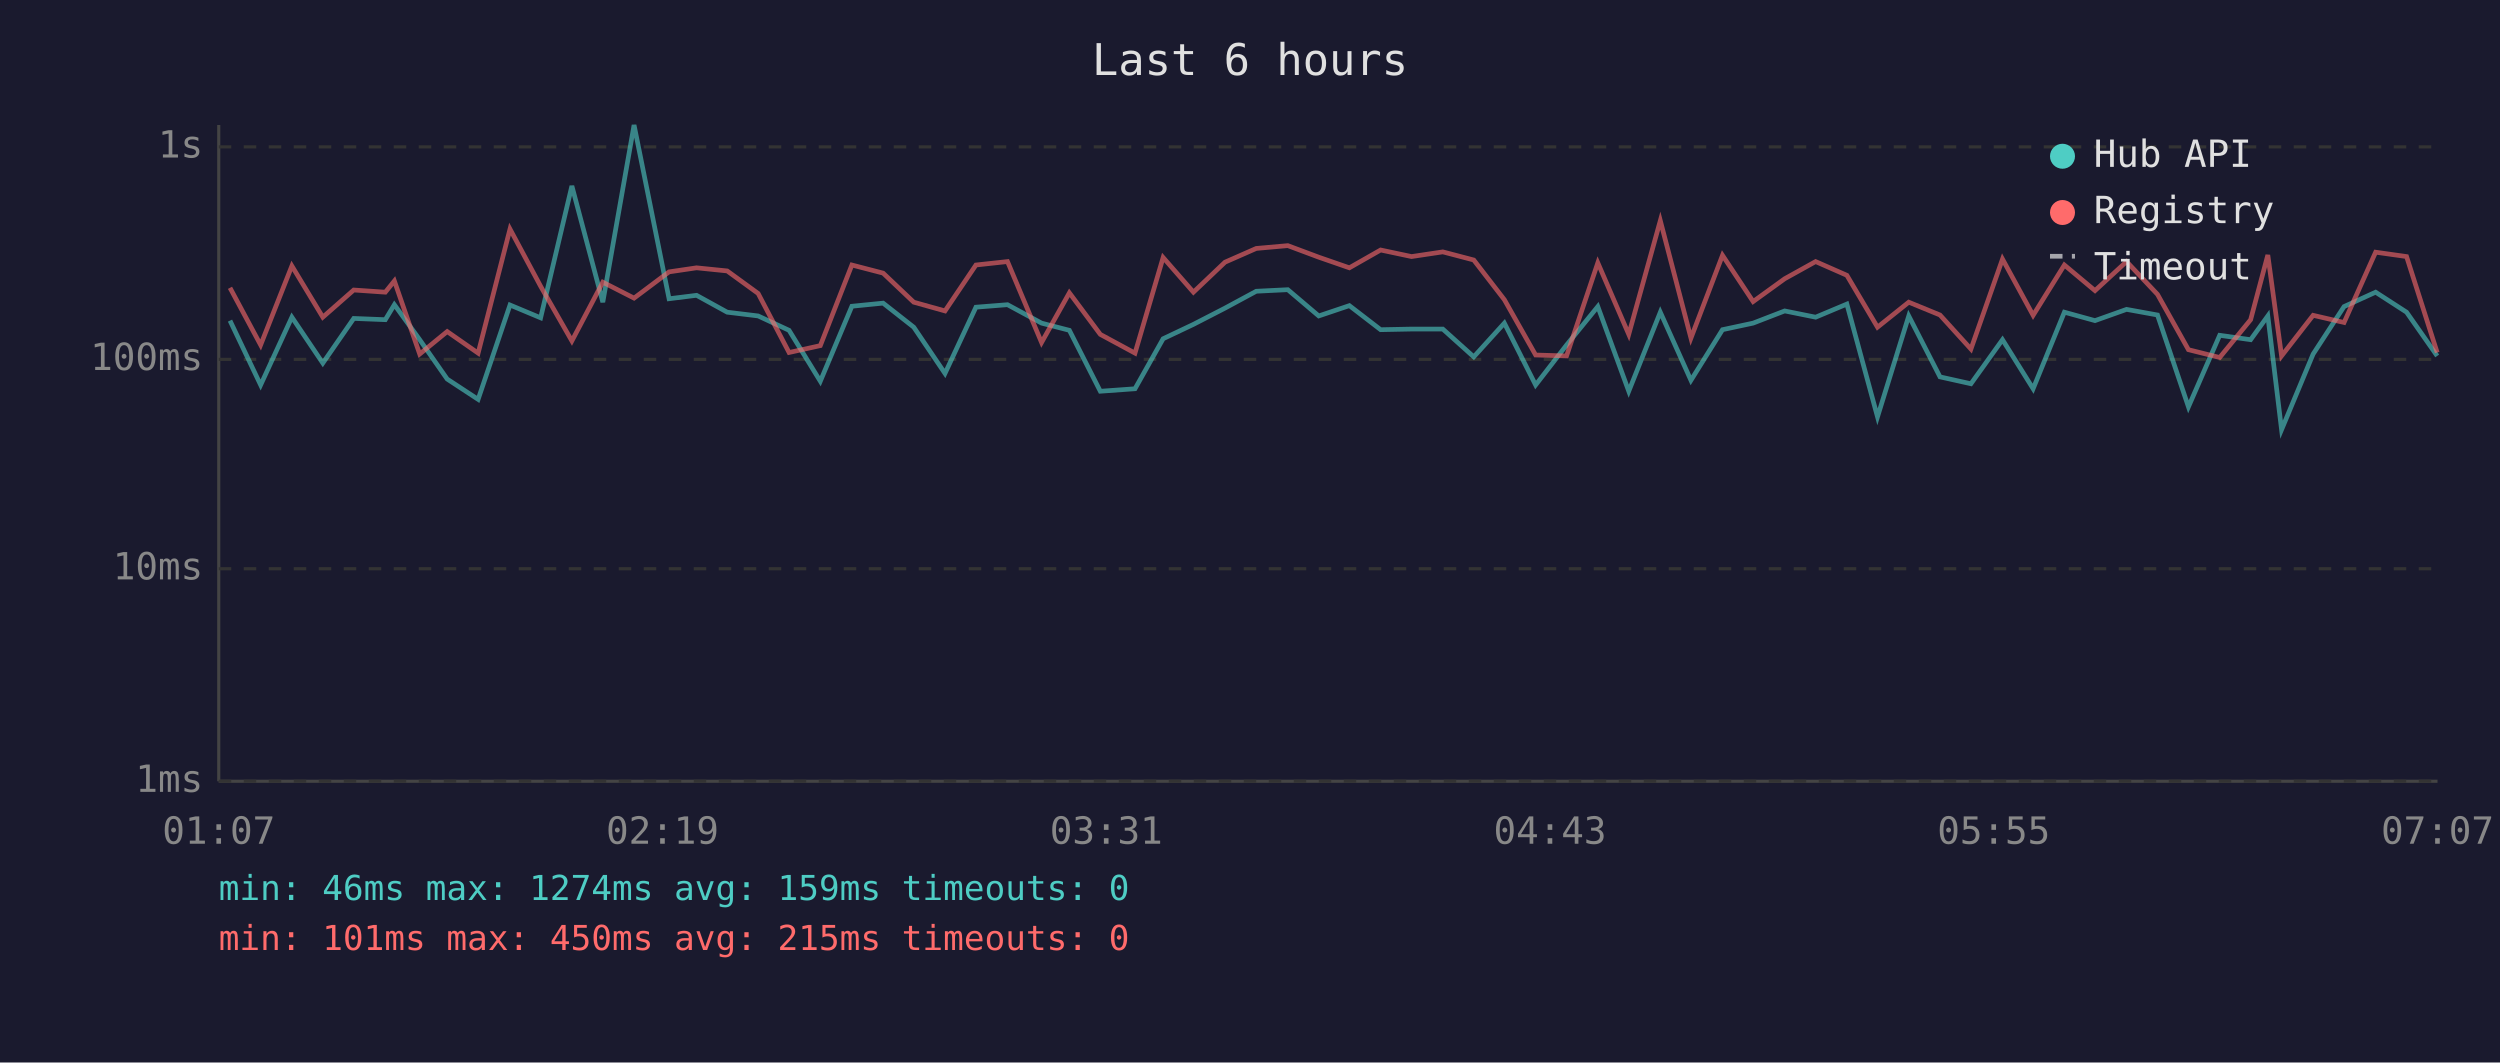
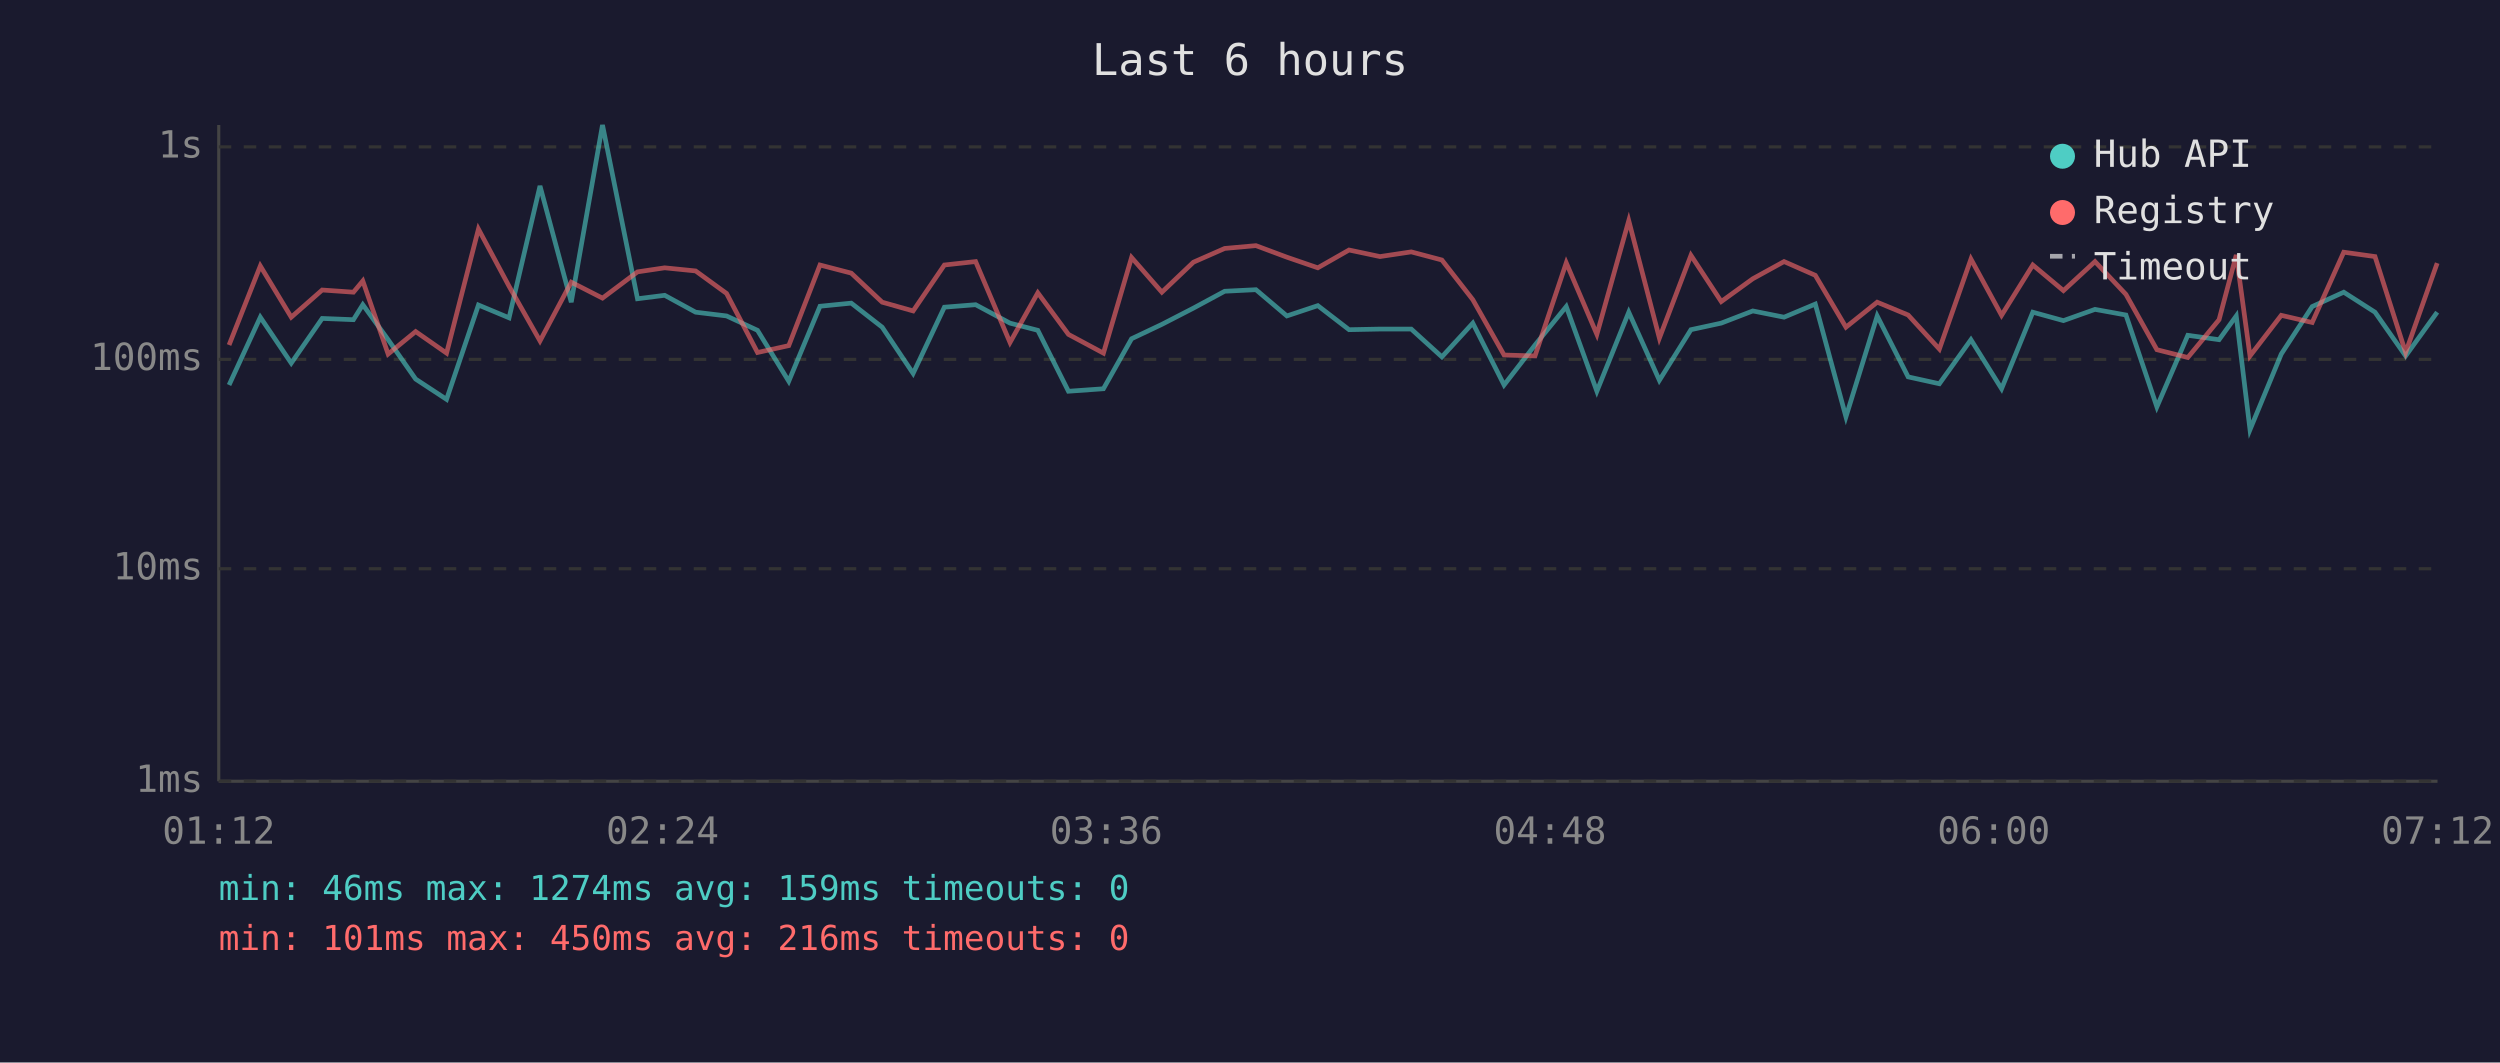
<svg xmlns="http://www.w3.org/2000/svg" viewBox="0 0 800 340" font-family="monospace" font-size="12">
  <rect width="800" height="340" fill="#1a1a2e" />
  <text x="400" y="24" fill="#e0e0e0" font-size="14" text-anchor="middle">Last 6 hours</text>
  <line x1="70" y1="40" x2="70" y2="250" stroke="#444" stroke-width="1" />
  <line x1="70" y1="250" x2="780" y2="250" stroke="#444" stroke-width="1" />
  <line x1="70" y1="250" x2="780" y2="250" stroke="#333" stroke-width="1" stroke-dasharray="4" />
  <text x="65" y="250" fill="#888" text-anchor="end" dominant-baseline="middle">1ms</text>
  <line x1="70" y1="182" x2="780" y2="182" stroke="#333" stroke-width="1" stroke-dasharray="4" />
  <text x="65" y="182" fill="#888" text-anchor="end" dominant-baseline="middle">10ms</text>
  <line x1="70" y1="115" x2="780" y2="115" stroke="#333" stroke-width="1" stroke-dasharray="4" />
  <text x="65" y="115" fill="#888" text-anchor="end" dominant-baseline="middle">100ms</text>
  <line x1="70" y1="47" x2="780" y2="47" stroke="#333" stroke-width="1" stroke-dasharray="4" />
  <text x="65" y="47" fill="#888" text-anchor="end" dominant-baseline="middle">1s</text>
-   <text x="70" y="270" fill="#888" text-anchor="middle">01:07</text>
-   <text x="212" y="270" fill="#888" text-anchor="middle">02:19</text>
-   <text x="354" y="270" fill="#888" text-anchor="middle">03:31</text>
-   <text x="496" y="270" fill="#888" text-anchor="middle">04:43</text>
-   <text x="638" y="270" fill="#888" text-anchor="middle">05:55</text>
-   <text x="780" y="270" fill="#888" text-anchor="middle">07:07</text>
-   <polyline points="73.6,102.6 83.4,123.2 93.4,101.5 103.3,116.2 113.2,101.9 123.3,102.3 126.2,97.5 134.3,108.7 143.1,121.3 153.0,127.8 163.2,97.6 173.0,101.7 183.0,59.5 192.9,96.7 202.9,40.0 214.1,95.6 222.9,94.5 232.7,99.9 242.6,101.1 252.5,105.7 262.5,122.0 272.6,98.0 282.6,97.0 292.4,104.7 302.4,119.5 312.3,98.3 322.4,97.5 333.3,103.4 342.2,105.7 352.1,125.2 363.2,124.4 372.2,108.4 381.9,103.8 392.0,98.6 402.0,93.2 412.1,92.7 422.0,101.1 431.8,97.8 441.8,105.5 451.7,105.3 461.7,105.3 471.6,114.2 481.4,103.4 491.4,123.2 501.3,110.4 511.3,98.1 521.2,125.2 531.3,99.9 541.1,121.7 551.2,105.5 561.0,103.4 571.1,99.5 581.0,101.5 591.0,97.3 600.8,133.4 610.8,101.1 620.8,120.6 630.7,122.8 640.8,108.7 650.6,124.4 660.6,99.9 670.4,102.6 680.5,99.0 690.4,100.8 700.3,130.2 710.3,107.3 720.2,108.7 725.7,101.1 730.1,137.5 740.2,113.3 750.1,98.1 760.2,93.5 770.1,99.9 779.9,113.9" fill="none" stroke="#4ecdc4" stroke-width="1.5" opacity="0.6" />
-   <polyline points="73.6,92.1 83.4,110.4 93.4,85.1 103.3,101.5 113.2,92.8 123.3,93.5 126.2,89.9 134.3,113.3 143.1,106.1 153.0,113.0 163.2,73.3 173.0,91.6 183.0,109.1 192.9,90.3 202.9,95.4 214.1,87.0 222.9,85.7 232.7,86.7 242.6,93.9 252.5,112.8 262.5,110.6 272.6,84.8 282.6,87.4 292.4,96.7 302.4,99.5 312.3,84.8 322.4,83.7 333.3,109.6 342.2,93.7 352.1,107.0 363.2,113.0 372.2,82.4 381.9,93.5 392.0,83.9 402.0,79.5 412.1,78.6 422.0,82.3 431.8,85.7 441.8,80.0 451.7,82.1 461.7,80.6 471.6,83.2 481.4,95.9 491.4,113.6 501.3,113.9 511.3,84.1 521.2,107.0 531.3,70.6 541.1,108.2 551.2,81.7 561.0,96.5 571.1,89.2 581.0,83.7 591.0,88.1 600.8,104.7 610.8,96.7 620.8,100.8 630.7,111.7 640.8,82.9 650.6,100.9 660.6,84.8 670.4,93.0 680.5,83.7 690.4,94.2 700.3,111.9 710.3,114.4 720.2,102.3 725.7,81.6 730.1,113.9 740.2,100.9 750.1,103.2 760.2,80.7 770.1,82.1 779.9,112.8" fill="none" stroke="#ff6b6b" stroke-width="1.5" opacity="0.6" />
+   <text x="70" y="270" fill="#888" text-anchor="middle">01:12</text>
+   <text x="212" y="270" fill="#888" text-anchor="middle">02:24</text>
+   <text x="354" y="270" fill="#888" text-anchor="middle">03:36</text>
+   <text x="496" y="270" fill="#888" text-anchor="middle">04:48</text>
+   <text x="638" y="270" fill="#888" text-anchor="middle">06:00</text>
+   <text x="780" y="270" fill="#888" text-anchor="middle">07:12</text>
+   <polyline points="73.3,123.2 83.3,101.5 93.2,116.2 103.1,101.9 113.1,102.3 116.1,97.5 124.2,108.7 133.0,121.3 142.9,127.8 153.1,97.6 162.9,101.7 172.8,59.5 182.8,96.7 192.8,40.0 204.0,95.6 212.7,94.5 222.6,99.9 232.5,101.1 242.4,105.7 252.4,122.0 262.4,98.0 272.4,97.0 282.3,104.7 292.2,119.5 302.2,98.3 312.2,97.5 323.2,103.4 332.1,105.7 341.9,125.2 353.1,124.4 362.1,108.4 371.8,103.8 381.9,98.6 391.9,93.2 401.9,92.7 411.8,101.1 421.7,97.8 431.7,105.5 441.6,105.3 451.6,105.3 461.4,114.2 471.3,103.4 481.3,123.2 491.2,110.4 501.2,98.1 511.0,125.2 521.2,99.9 531.0,121.7 541.1,105.5 550.8,103.4 560.9,99.5 570.9,101.5 580.9,97.3 590.7,133.4 600.7,101.1 610.6,120.6 620.6,122.8 630.7,108.7 640.5,124.4 650.5,99.9 660.3,102.6 670.4,99.0 680.3,100.8 690.2,130.2 700.1,107.3 710.1,108.7 715.6,101.1 720.0,137.5 730.0,113.3 739.9,98.1 750.0,93.5 760.0,99.9 769.8,113.9 779.9,99.9" fill="none" stroke="#4ecdc4" stroke-width="1.5" opacity="0.6" />
+   <polyline points="73.3,110.4 83.3,85.1 93.2,101.5 103.1,92.8 113.1,93.5 116.1,89.9 124.2,113.3 133.0,106.1 142.9,113.0 153.1,73.3 162.9,91.6 172.8,109.1 182.8,90.3 192.8,95.4 204.0,87.0 212.7,85.7 222.6,86.7 232.5,93.9 242.4,112.8 252.4,110.6 262.4,84.8 272.4,87.4 282.3,96.7 292.2,99.5 302.2,84.8 312.2,83.7 323.2,109.6 332.1,93.7 341.9,107.0 353.1,113.0 362.1,82.4 371.8,93.5 381.9,83.9 391.9,79.5 401.9,78.6 411.8,82.3 421.7,85.7 431.7,80.0 441.6,82.1 451.6,80.6 461.4,83.2 471.3,95.9 481.3,113.6 491.2,113.9 501.2,84.1 511.0,107.0 521.2,70.6 531.0,108.2 541.1,81.7 550.8,96.5 560.9,89.2 570.9,83.7 580.9,88.1 590.7,104.7 600.7,96.7 610.6,100.8 620.6,111.7 630.7,82.9 640.5,100.9 650.5,84.8 660.3,93.0 670.4,83.7 680.3,94.2 690.2,111.9 700.1,114.4 710.1,102.3 715.6,81.6 720.0,113.9 730.0,100.9 739.9,103.2 750.0,80.7 760.0,82.1 769.8,112.8 779.9,84.2" fill="none" stroke="#ff6b6b" stroke-width="1.5" opacity="0.6" />
  <circle cx="660" cy="50" r="4" fill="#4ecdc4" />
  <text x="670" y="50" fill="#e0e0e0" dominant-baseline="middle">Hub API</text>
  <circle cx="660" cy="68" r="4" fill="#ff6b6b" />
  <text x="670" y="68" fill="#e0e0e0" dominant-baseline="middle">Registry</text>
  <line x1="656" y1="82" x2="664" y2="82" stroke="#e0e0e0" stroke-width="1.5" stroke-dasharray="4,3" opacity="0.7" />
  <text x="670" y="86" fill="#e0e0e0" dominant-baseline="middle">Timeout</text>
  <text x="70" y="288" fill="#4ecdc4" font-size="11">min: 46ms  max: 1274ms  avg: 159ms  timeouts: 0</text>
-   <text x="70" y="304" fill="#ff6b6b" font-size="11">min: 101ms  max: 450ms  avg: 215ms  timeouts: 0</text>
+   <text x="70" y="304" fill="#ff6b6b" font-size="11">min: 101ms  max: 450ms  avg: 216ms  timeouts: 0</text>
</svg>
